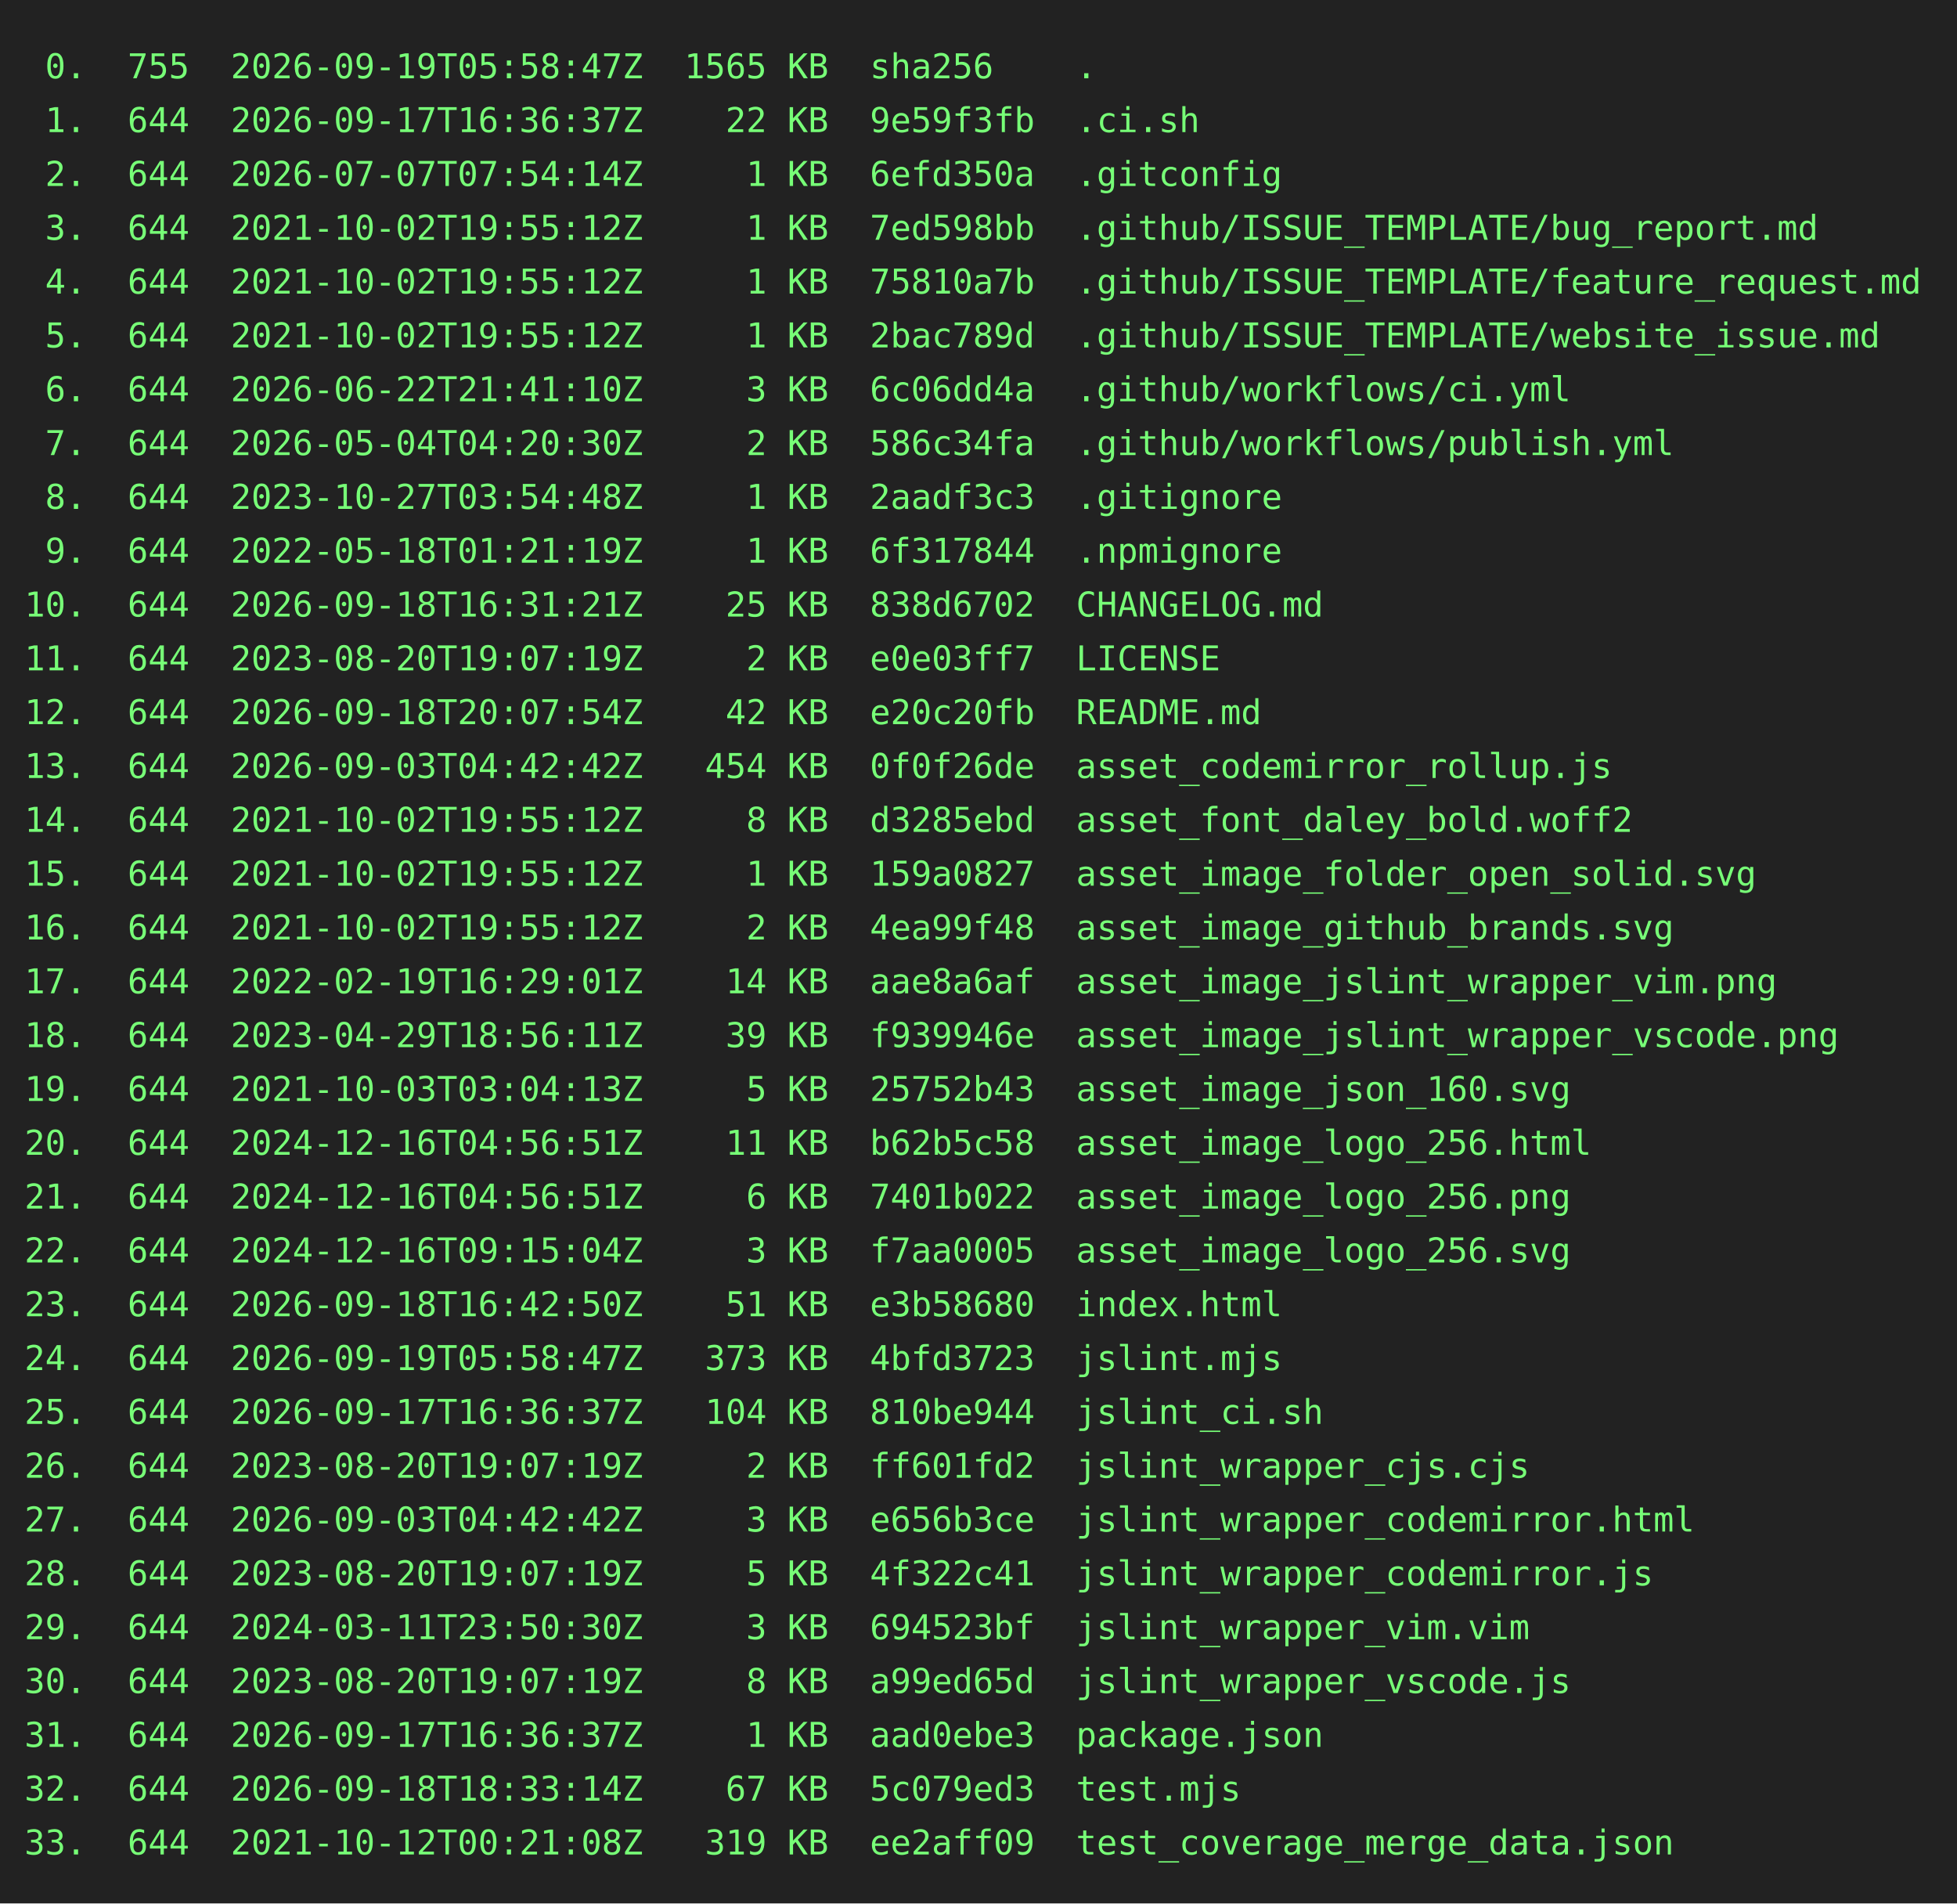
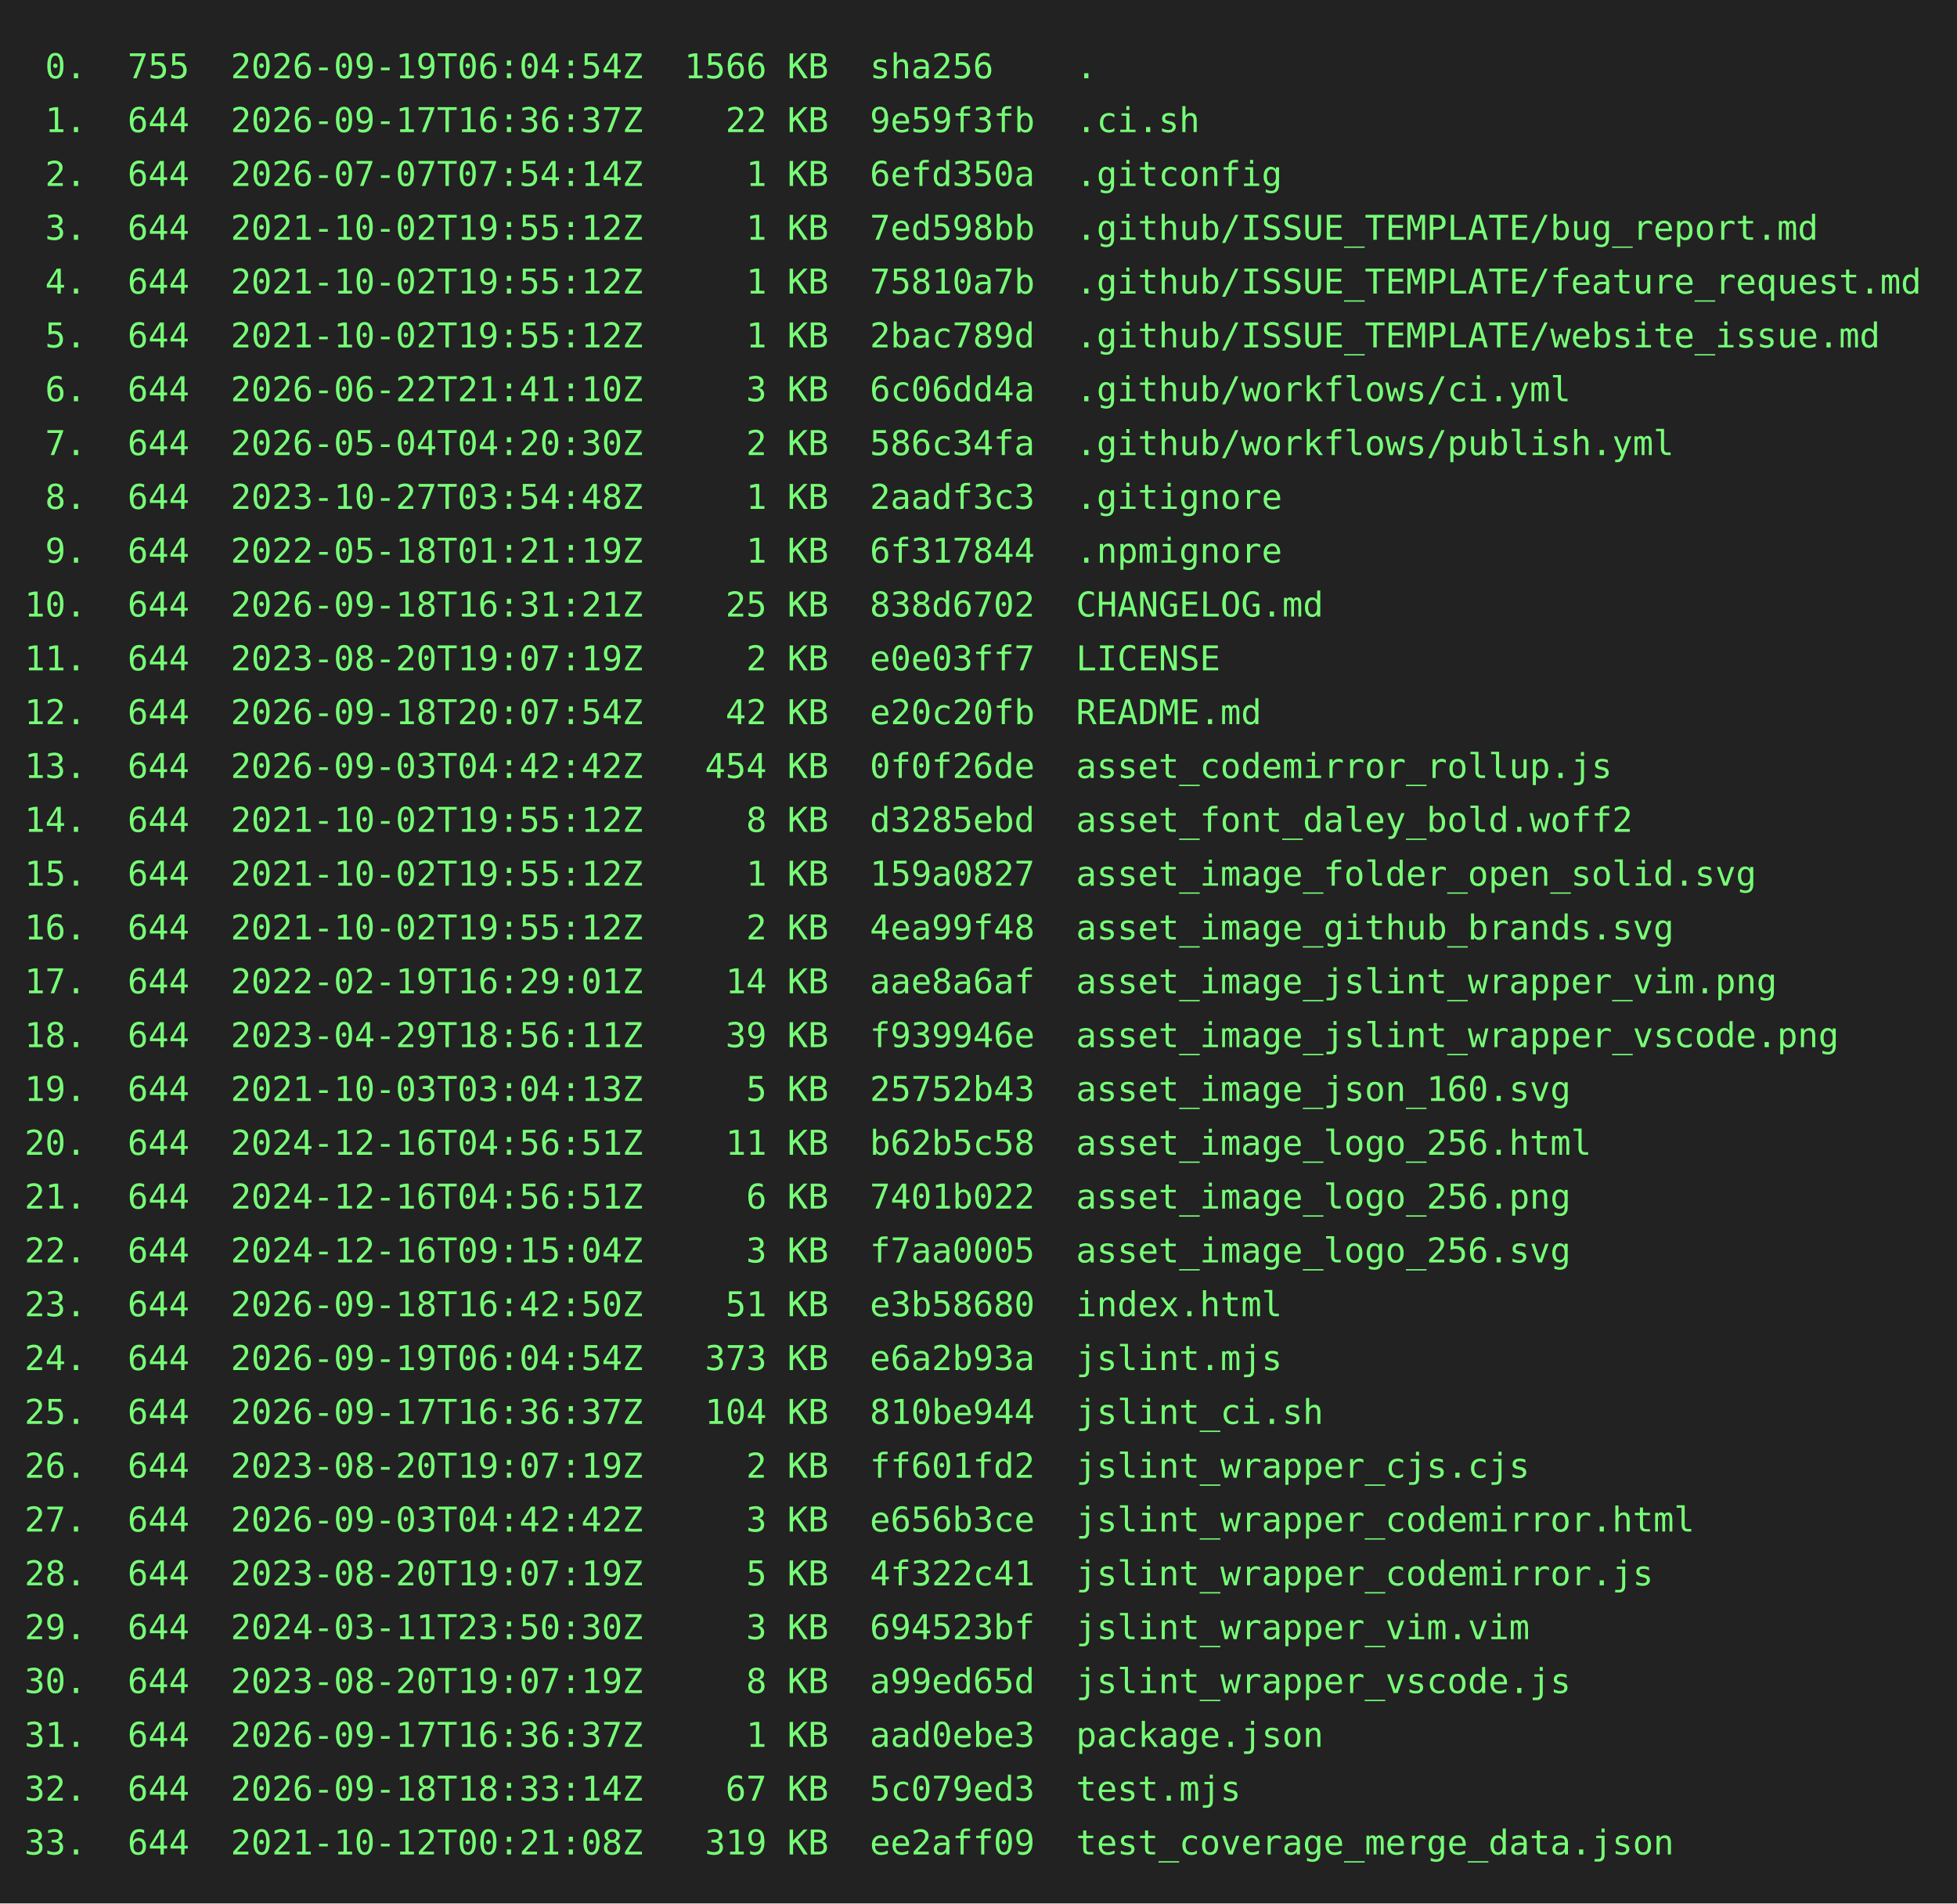
<svg xmlns="http://www.w3.org/2000/svg" height="778" width="800">
  <rect height="778" fill="#222" width="800" />
  <text fill="#7f7" font-family="consolas, menlo, monospace" font-size="14" xml:space="preserve">
-     <tspan lengthAdjust="spacingAndGlyphs" textLength="768" x="10" y="32"> 0.  755  2026-09-19T05:58:47Z  1565 KB  sha256    .                                             </tspan>
+     <tspan lengthAdjust="spacingAndGlyphs" textLength="768" x="10" y="32"> 0.  755  2026-09-19T06:04:54Z  1566 KB  sha256    .                                             </tspan>
    <tspan lengthAdjust="spacingAndGlyphs" textLength="768" x="10" y="54"> 1.  644  2026-09-17T16:36:37Z    22 KB  9e59f3fb  .ci.sh                                        </tspan>
    <tspan lengthAdjust="spacingAndGlyphs" textLength="768" x="10" y="76"> 2.  644  2026-07-07T07:54:14Z     1 KB  6efd350a  .gitconfig                                    </tspan>
    <tspan lengthAdjust="spacingAndGlyphs" textLength="768" x="10" y="98"> 3.  644  2021-10-02T19:55:12Z     1 KB  7ed598bb  .github/ISSUE_TEMPLATE/bug_report.md          </tspan>
    <tspan lengthAdjust="spacingAndGlyphs" textLength="768" x="10" y="120"> 4.  644  2021-10-02T19:55:12Z     1 KB  75810a7b  .github/ISSUE_TEMPLATE/feature_request.md     </tspan>
    <tspan lengthAdjust="spacingAndGlyphs" textLength="768" x="10" y="142"> 5.  644  2021-10-02T19:55:12Z     1 KB  2bac789d  .github/ISSUE_TEMPLATE/website_issue.md       </tspan>
    <tspan lengthAdjust="spacingAndGlyphs" textLength="768" x="10" y="164"> 6.  644  2026-06-22T21:41:10Z     3 KB  6c06dd4a  .github/workflows/ci.yml                      </tspan>
    <tspan lengthAdjust="spacingAndGlyphs" textLength="768" x="10" y="186"> 7.  644  2026-05-04T04:20:30Z     2 KB  586c34fa  .github/workflows/publish.yml                 </tspan>
    <tspan lengthAdjust="spacingAndGlyphs" textLength="768" x="10" y="208"> 8.  644  2023-10-27T03:54:48Z     1 KB  2aadf3c3  .gitignore                                    </tspan>
    <tspan lengthAdjust="spacingAndGlyphs" textLength="768" x="10" y="230"> 9.  644  2022-05-18T01:21:19Z     1 KB  6f317844  .npmignore                                    </tspan>
    <tspan lengthAdjust="spacingAndGlyphs" textLength="768" x="10" y="252">10.  644  2026-09-18T16:31:21Z    25 KB  838d6702  CHANGELOG.md                                  </tspan>
    <tspan lengthAdjust="spacingAndGlyphs" textLength="768" x="10" y="274">11.  644  2023-08-20T19:07:19Z     2 KB  e0e03ff7  LICENSE                                       </tspan>
    <tspan lengthAdjust="spacingAndGlyphs" textLength="768" x="10" y="296">12.  644  2026-09-18T20:07:54Z    42 KB  e20c20fb  README.md                                     </tspan>
    <tspan lengthAdjust="spacingAndGlyphs" textLength="768" x="10" y="318">13.  644  2026-09-03T04:42:42Z   454 KB  0f0f26de  asset_codemirror_rollup.js                    </tspan>
    <tspan lengthAdjust="spacingAndGlyphs" textLength="768" x="10" y="340">14.  644  2021-10-02T19:55:12Z     8 KB  d3285ebd  asset_font_daley_bold.woff2                   </tspan>
    <tspan lengthAdjust="spacingAndGlyphs" textLength="768" x="10" y="362">15.  644  2021-10-02T19:55:12Z     1 KB  159a0827  asset_image_folder_open_solid.svg             </tspan>
    <tspan lengthAdjust="spacingAndGlyphs" textLength="768" x="10" y="384">16.  644  2021-10-02T19:55:12Z     2 KB  4ea99f48  asset_image_github_brands.svg                 </tspan>
    <tspan lengthAdjust="spacingAndGlyphs" textLength="768" x="10" y="406">17.  644  2022-02-19T16:29:01Z    14 KB  aae8a6af  asset_image_jslint_wrapper_vim.png            </tspan>
    <tspan lengthAdjust="spacingAndGlyphs" textLength="768" x="10" y="428">18.  644  2023-04-29T18:56:11Z    39 KB  f939946e  asset_image_jslint_wrapper_vscode.png         </tspan>
    <tspan lengthAdjust="spacingAndGlyphs" textLength="768" x="10" y="450">19.  644  2021-10-03T03:04:13Z     5 KB  25752b43  asset_image_json_160.svg                      </tspan>
    <tspan lengthAdjust="spacingAndGlyphs" textLength="768" x="10" y="472">20.  644  2024-12-16T04:56:51Z    11 KB  b62b5c58  asset_image_logo_256.html                     </tspan>
    <tspan lengthAdjust="spacingAndGlyphs" textLength="768" x="10" y="494">21.  644  2024-12-16T04:56:51Z     6 KB  7401b022  asset_image_logo_256.png                      </tspan>
    <tspan lengthAdjust="spacingAndGlyphs" textLength="768" x="10" y="516">22.  644  2024-12-16T09:15:04Z     3 KB  f7aa0005  asset_image_logo_256.svg                      </tspan>
    <tspan lengthAdjust="spacingAndGlyphs" textLength="768" x="10" y="538">23.  644  2026-09-18T16:42:50Z    51 KB  e3b58680  index.html                                    </tspan>
-     <tspan lengthAdjust="spacingAndGlyphs" textLength="768" x="10" y="560">24.  644  2026-09-19T05:58:47Z   373 KB  4bfd3723  jslint.mjs                                    </tspan>
+     <tspan lengthAdjust="spacingAndGlyphs" textLength="768" x="10" y="560">24.  644  2026-09-19T06:04:54Z   373 KB  e6a2b93a  jslint.mjs                                    </tspan>
    <tspan lengthAdjust="spacingAndGlyphs" textLength="768" x="10" y="582">25.  644  2026-09-17T16:36:37Z   104 KB  810be944  jslint_ci.sh                                  </tspan>
    <tspan lengthAdjust="spacingAndGlyphs" textLength="768" x="10" y="604">26.  644  2023-08-20T19:07:19Z     2 KB  ff601fd2  jslint_wrapper_cjs.cjs                        </tspan>
    <tspan lengthAdjust="spacingAndGlyphs" textLength="768" x="10" y="626">27.  644  2026-09-03T04:42:42Z     3 KB  e656b3ce  jslint_wrapper_codemirror.html                </tspan>
    <tspan lengthAdjust="spacingAndGlyphs" textLength="768" x="10" y="648">28.  644  2023-08-20T19:07:19Z     5 KB  4f322c41  jslint_wrapper_codemirror.js                  </tspan>
    <tspan lengthAdjust="spacingAndGlyphs" textLength="768" x="10" y="670">29.  644  2024-03-11T23:50:30Z     3 KB  694523bf  jslint_wrapper_vim.vim                        </tspan>
    <tspan lengthAdjust="spacingAndGlyphs" textLength="768" x="10" y="692">30.  644  2023-08-20T19:07:19Z     8 KB  a99ed65d  jslint_wrapper_vscode.js                      </tspan>
    <tspan lengthAdjust="spacingAndGlyphs" textLength="768" x="10" y="714">31.  644  2026-09-17T16:36:37Z     1 KB  aad0ebe3  package.json                                  </tspan>
    <tspan lengthAdjust="spacingAndGlyphs" textLength="768" x="10" y="736">32.  644  2026-09-18T18:33:14Z    67 KB  5c079ed3  test.mjs                                      </tspan>
    <tspan lengthAdjust="spacingAndGlyphs" textLength="768" x="10" y="758">33.  644  2021-10-12T00:21:08Z   319 KB  ee2aff09  test_coverage_merge_data.json                 </tspan>
  </text>
</svg>
